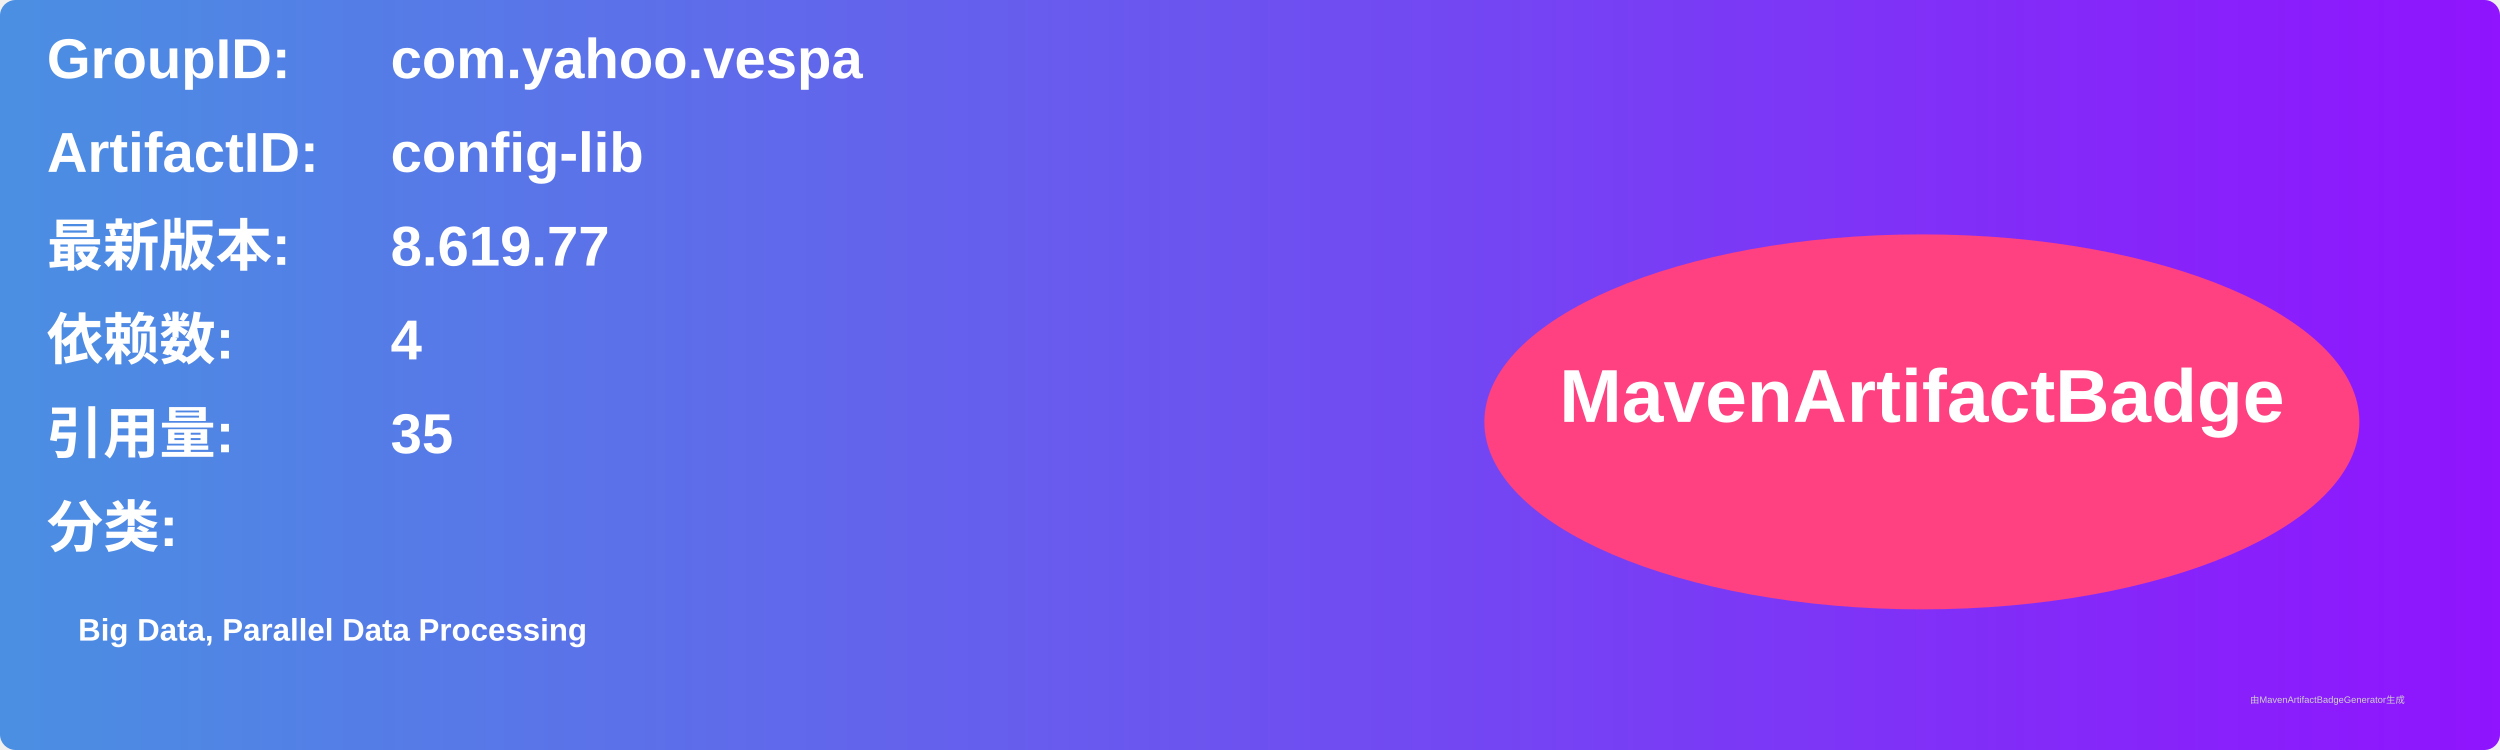
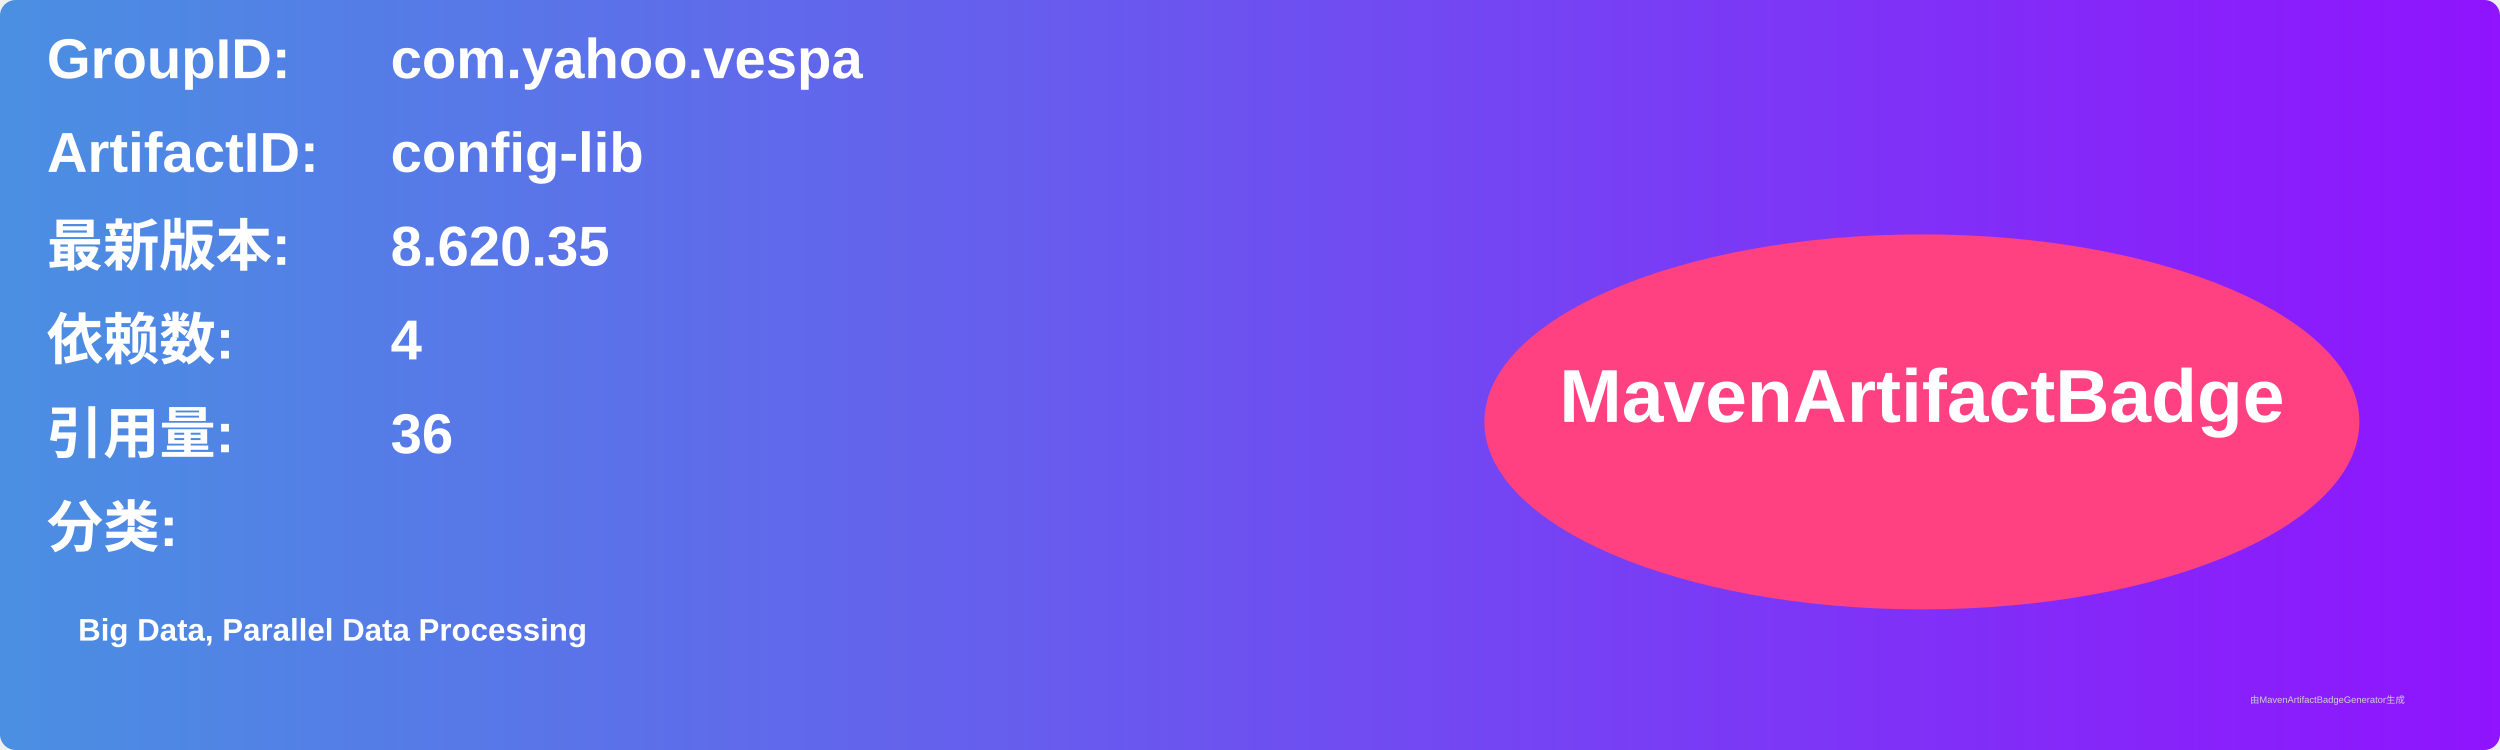
<svg xmlns="http://www.w3.org/2000/svg" width="800" height="240" viewBox="0 0 800 240">
  <linearGradient id="grad" x1="0%" y1="0%" x2="100%" y2="0%">
    <stop offset="0%" stop-color="#4a90e2" />
    <stop offset="100%" stop-color="#9013fe" />
  </linearGradient>
  <rect width="100%" height="100%" rx="5" ry="5" fill="url(#grad)" />
  <g transform="translate(15, 15)">
    <text x="0" y="10" font-family="Arial" font-size="18" fill="white" font-weight="bold" width="260">GroupID:</text>
    <text x="110" y="10" font-family="Arial" font-size="18" fill="white" font-weight="bold" width="460">com.yahoo.vespa</text>
    <text x="0" y="40" font-family="Arial" font-size="18" fill="white" font-weight="bold" width="260">ArtifactID:</text>
    <text x="110" y="40" font-family="Arial" font-size="18" fill="white" font-weight="bold" width="460">config-lib</text>
    <text x="0" y="70" font-family="Arial" font-size="18" fill="white" font-weight="bold">最新版本:</text>
    <text x="110" y="70" font-family="Arial" font-size="18" fill="white" font-weight="bold">
-       <tspan font-weight="bold">8.619.77</tspan>
+       <tspan font-weight="bold">8.620.35</tspan>
    </text>
    <text x="0" y="100" font-family="Arial" font-size="18" fill="white" font-weight="bold">依赖数: </text>
    <text x="110" y="100" font-family="Arial" font-size="18" fill="white">
      <tspan font-weight="bold">4</tspan>
    </text>
    <text x="0" y="130" font-family="Arial" font-size="18" fill="white" font-weight="bold">引用量: </text>
    <text x="110" y="130" font-family="Arial" font-size="18" fill="white">
-       <tspan font-weight="bold">35</tspan>
+       <tspan font-weight="bold">36</tspan>
    </text>
    <text x="0" y="160" font-family="Arial" font-size="18" fill="white" font-weight="bold">分类:</text>
    <text x="10" y="190" font-family="Arial" font-size="10" fill="white">
      <tspan font-weight="bold">Big Data, Parallel Data Processing</tspan>
    </text>
    <ellipse cx="600" cy="120" rx="140" ry="60" fill="#ff4081" />
    <text x="600" y="120" text-anchor="middle" font-family="Arial" font-size="24" fill="white" font-weight="bold">MavenArtifactBadge</text>
  </g>
  <text x="720" y="225" font-family="Arial" font-size="3" fill="#d0d0d0">由MavenArtifactBadgeGenerator生成</text>
</svg>
